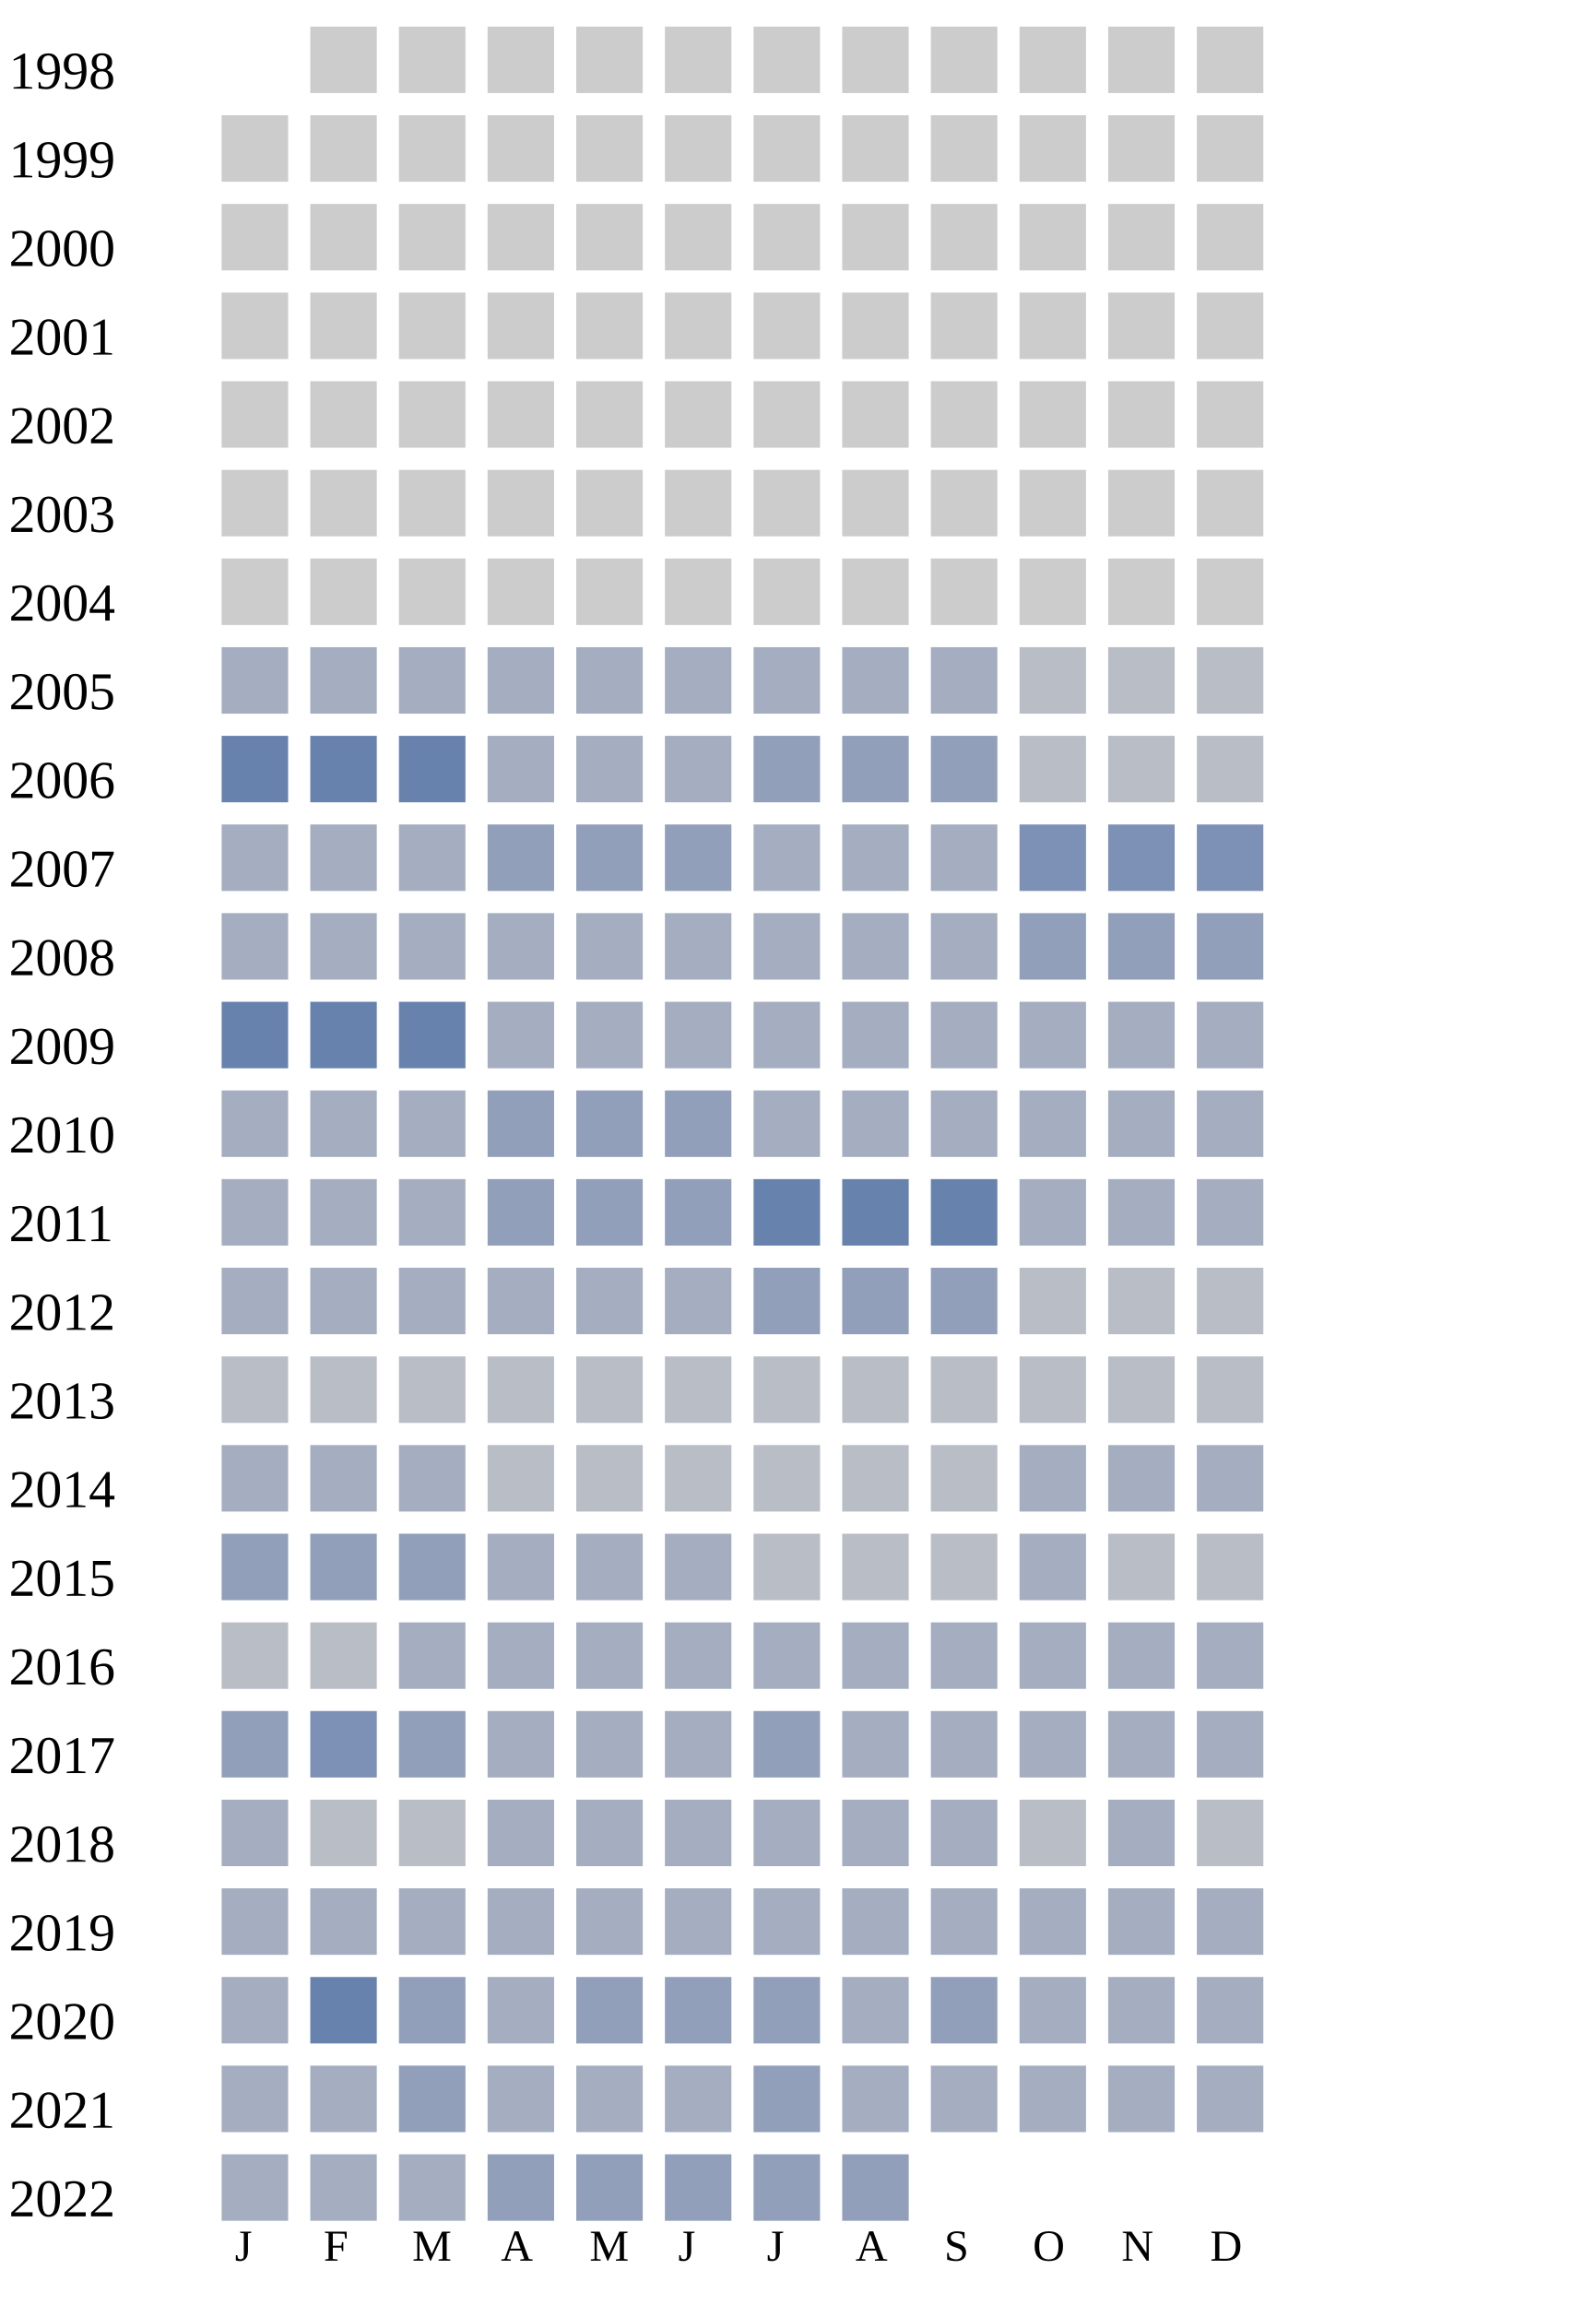
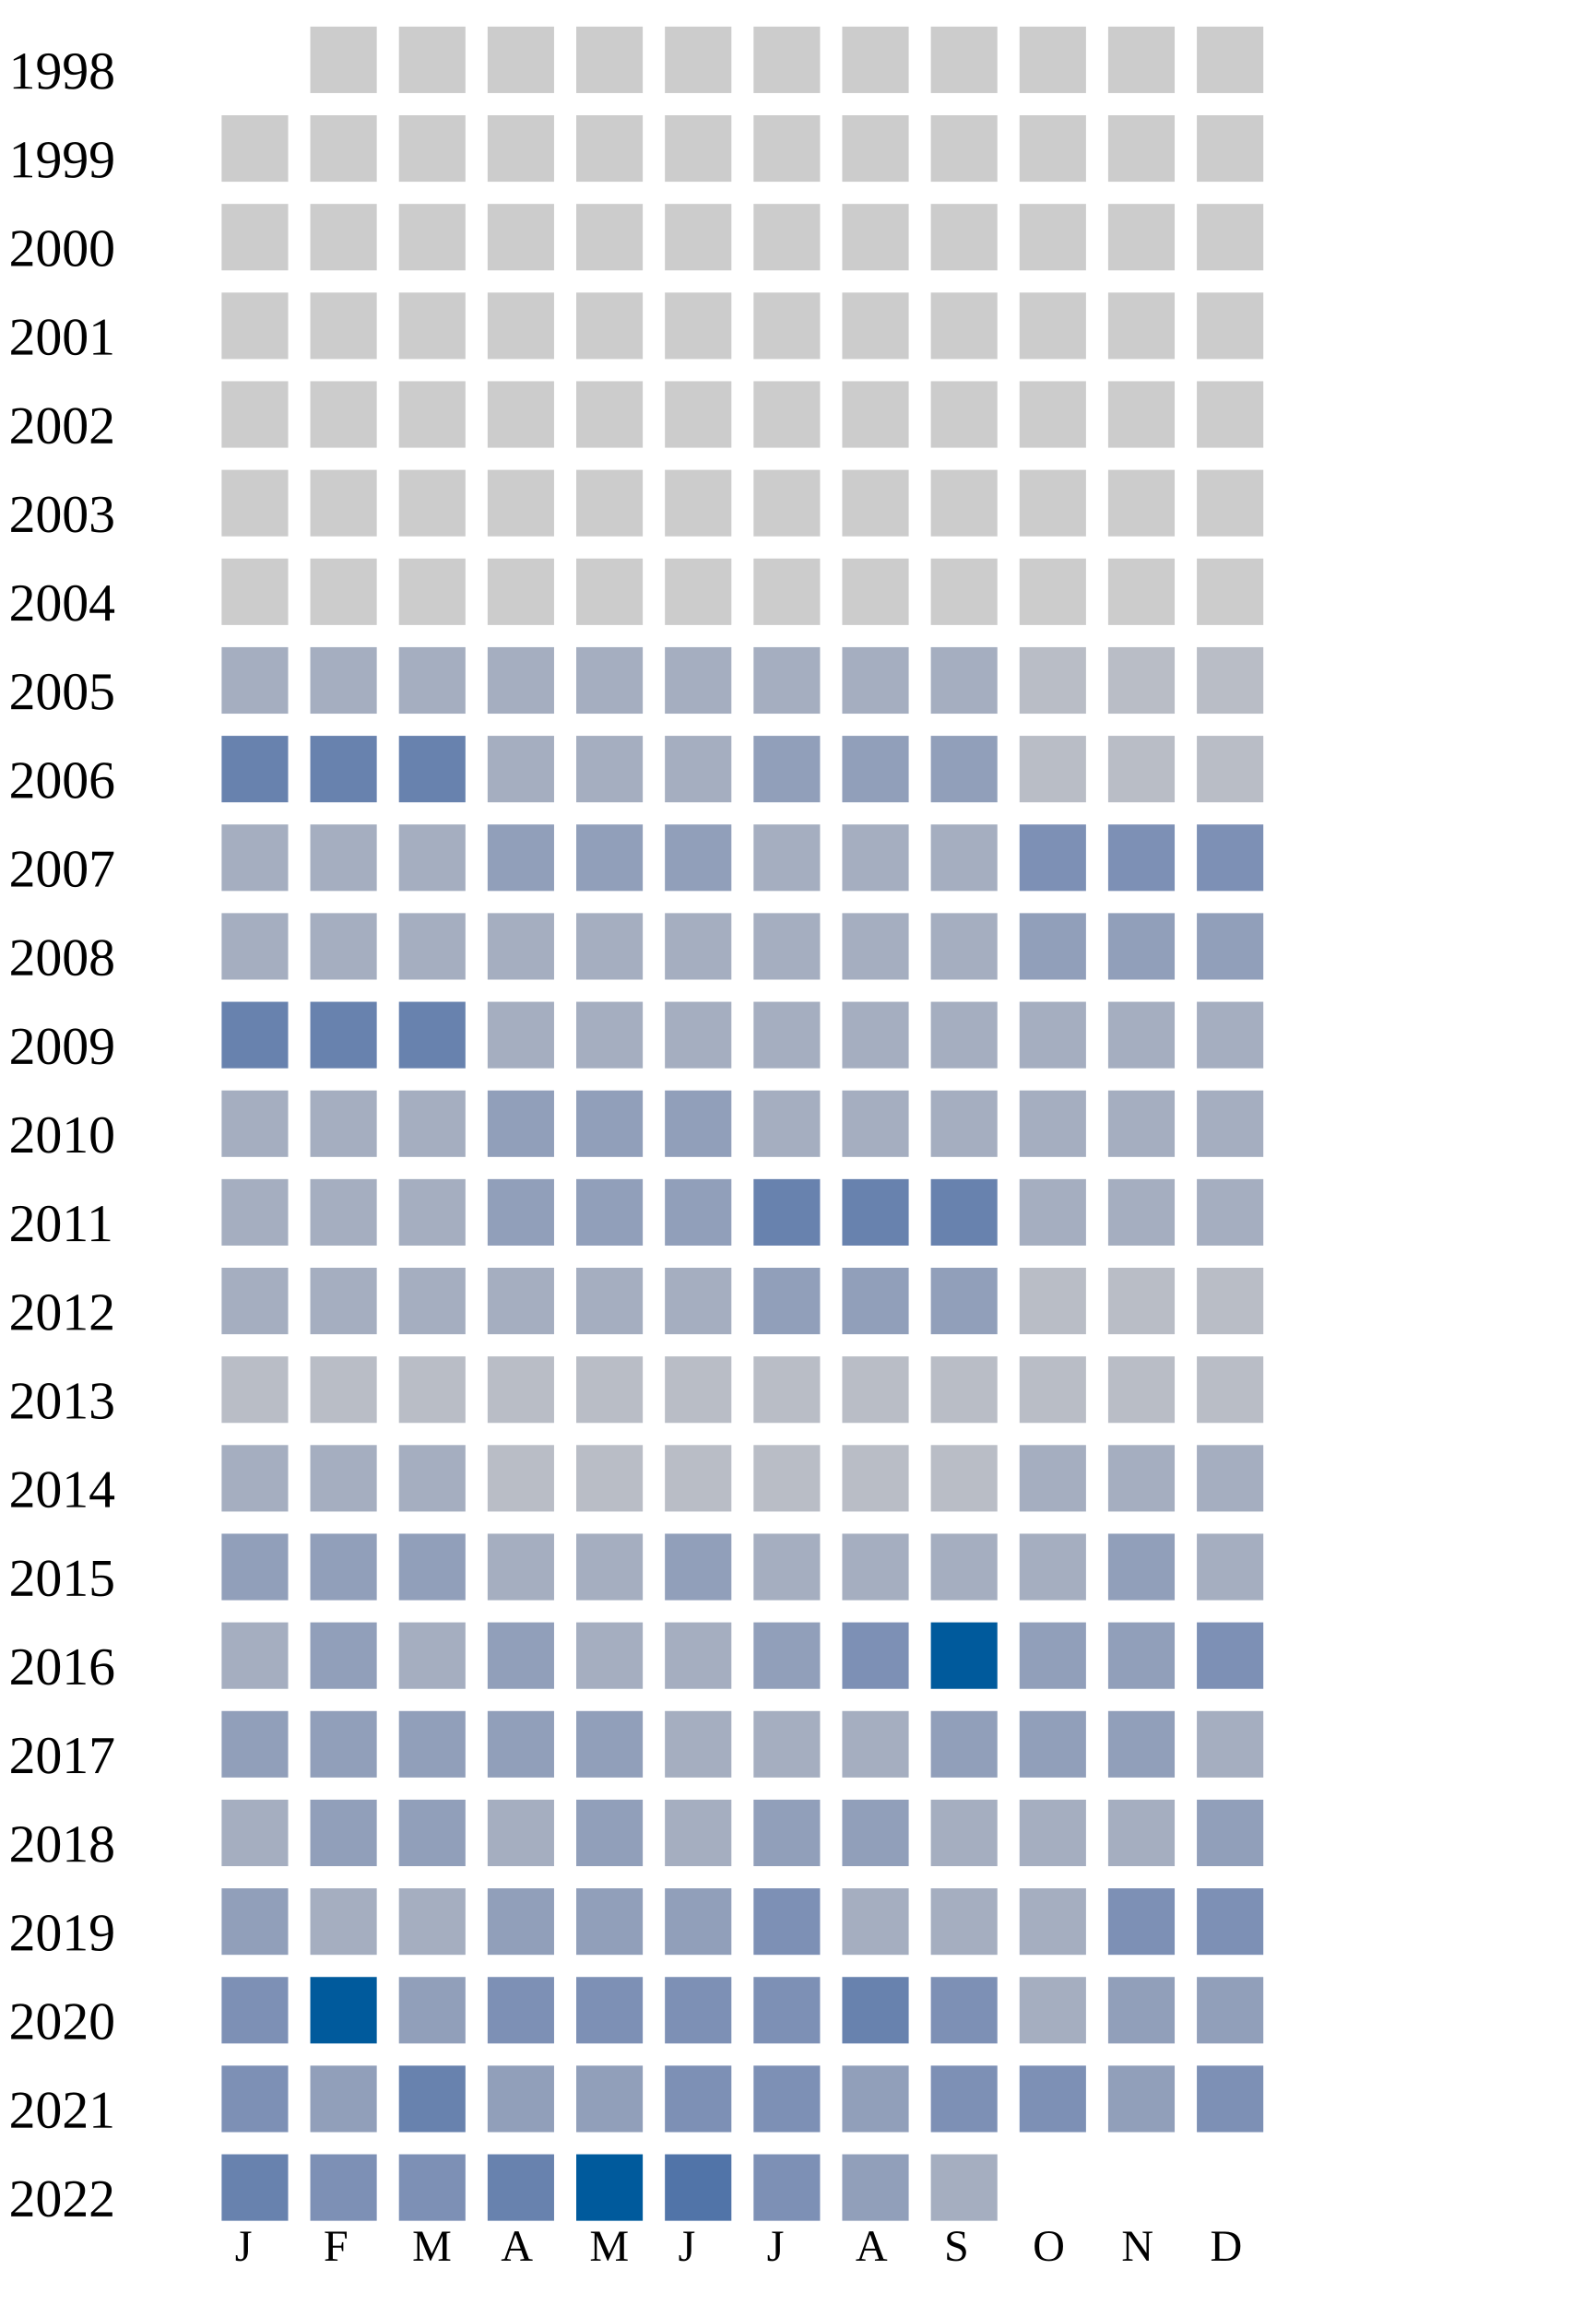
<svg xmlns="http://www.w3.org/2000/svg" width="360" height="520">
  <g transform="translate(0 0)">
    <text x="2" y="20">1998</text>
    <rect x="70" y="6" width="15" height="15" fill="#cccccc" />
    <rect x="90" y="6" width="15" height="15" fill="#cccccc" />
    <rect x="110" y="6" width="15" height="15" fill="#cccccc" />
    <rect x="130" y="6" width="15" height="15" fill="#cccccc" />
    <rect x="150" y="6" width="15" height="15" fill="#cccccc" />
    <rect x="170" y="6" width="15" height="15" fill="#cccccc" />
    <rect x="190" y="6" width="15" height="15" fill="#cccccc" />
    <rect x="210" y="6" width="15" height="15" fill="#cccccc" />
    <rect x="230" y="6" width="15" height="15" fill="#cccccc" />
    <rect x="250" y="6" width="15" height="15" fill="#cccccc" />
    <rect x="270" y="6" width="15" height="15" fill="#cccccc" />
  </g>
  <g transform="translate(0 20)">
    <text x="2" y="20">1999</text>
    <rect x="50" y="6" width="15" height="15" fill="#cccccc" />
    <rect x="70" y="6" width="15" height="15" fill="#cccccc" />
    <rect x="90" y="6" width="15" height="15" fill="#cccccc" />
    <rect x="110" y="6" width="15" height="15" fill="#cccccc" />
    <rect x="130" y="6" width="15" height="15" fill="#cccccc" />
    <rect x="150" y="6" width="15" height="15" fill="#cccccc" />
    <rect x="170" y="6" width="15" height="15" fill="#cccccc" />
    <rect x="190" y="6" width="15" height="15" fill="#cccccc" />
    <rect x="210" y="6" width="15" height="15" fill="#cccccc" />
    <rect x="230" y="6" width="15" height="15" fill="#cccccc" />
    <rect x="250" y="6" width="15" height="15" fill="#cccccc" />
    <rect x="270" y="6" width="15" height="15" fill="#cccccc" />
  </g>
  <g transform="translate(0 40)">
    <text x="2" y="20">2000</text>
    <rect x="50" y="6" width="15" height="15" fill="#cccccc" />
    <rect x="70" y="6" width="15" height="15" fill="#cccccc" />
    <rect x="90" y="6" width="15" height="15" fill="#cccccc" />
    <rect x="110" y="6" width="15" height="15" fill="#cccccc" />
    <rect x="130" y="6" width="15" height="15" fill="#cccccc" />
    <rect x="150" y="6" width="15" height="15" fill="#cccccc" />
    <rect x="170" y="6" width="15" height="15" fill="#cccccc" />
    <rect x="190" y="6" width="15" height="15" fill="#cccccc" />
    <rect x="210" y="6" width="15" height="15" fill="#cccccc" />
    <rect x="230" y="6" width="15" height="15" fill="#cccccc" />
    <rect x="250" y="6" width="15" height="15" fill="#cccccc" />
    <rect x="270" y="6" width="15" height="15" fill="#cccccc" />
  </g>
  <g transform="translate(0 60)">
    <text x="2" y="20">2001</text>
    <rect x="50" y="6" width="15" height="15" fill="#cccccc" />
    <rect x="70" y="6" width="15" height="15" fill="#cccccc" />
    <rect x="90" y="6" width="15" height="15" fill="#cccccc" />
    <rect x="110" y="6" width="15" height="15" fill="#cccccc" />
    <rect x="130" y="6" width="15" height="15" fill="#cccccc" />
    <rect x="150" y="6" width="15" height="15" fill="#cccccc" />
    <rect x="170" y="6" width="15" height="15" fill="#cccccc" />
    <rect x="190" y="6" width="15" height="15" fill="#cccccc" />
    <rect x="210" y="6" width="15" height="15" fill="#cccccc" />
    <rect x="230" y="6" width="15" height="15" fill="#cccccc" />
    <rect x="250" y="6" width="15" height="15" fill="#cccccc" />
    <rect x="270" y="6" width="15" height="15" fill="#cccccc" />
  </g>
  <g transform="translate(0 80)">
    <text x="2" y="20">2002</text>
    <rect x="50" y="6" width="15" height="15" fill="#cccccc" />
    <rect x="70" y="6" width="15" height="15" fill="#cccccc" />
    <rect x="90" y="6" width="15" height="15" fill="#cccccc" />
    <rect x="110" y="6" width="15" height="15" fill="#cccccc" />
    <rect x="130" y="6" width="15" height="15" fill="#cccccc" />
    <rect x="150" y="6" width="15" height="15" fill="#cccccc" />
    <rect x="170" y="6" width="15" height="15" fill="#cccccc" />
    <rect x="190" y="6" width="15" height="15" fill="#cccccc" />
    <rect x="210" y="6" width="15" height="15" fill="#cccccc" />
    <rect x="230" y="6" width="15" height="15" fill="#cccccc" />
    <rect x="250" y="6" width="15" height="15" fill="#cccccc" />
    <rect x="270" y="6" width="15" height="15" fill="#cccccc" />
  </g>
  <g transform="translate(0 100)">
    <text x="2" y="20">2003</text>
    <rect x="50" y="6" width="15" height="15" fill="#cccccc" />
    <rect x="70" y="6" width="15" height="15" fill="#cccccc" />
    <rect x="90" y="6" width="15" height="15" fill="#cccccc" />
    <rect x="110" y="6" width="15" height="15" fill="#cccccc" />
    <rect x="130" y="6" width="15" height="15" fill="#cccccc" />
    <rect x="150" y="6" width="15" height="15" fill="#cccccc" />
    <rect x="170" y="6" width="15" height="15" fill="#cccccc" />
    <rect x="190" y="6" width="15" height="15" fill="#cccccc" />
    <rect x="210" y="6" width="15" height="15" fill="#cccccc" />
    <rect x="230" y="6" width="15" height="15" fill="#cccccc" />
    <rect x="250" y="6" width="15" height="15" fill="#cccccc" />
    <rect x="270" y="6" width="15" height="15" fill="#cccccc" />
  </g>
  <g transform="translate(0 120)">
    <text x="2" y="20">2004</text>
    <rect x="50" y="6" width="15" height="15" fill="#cccccc" />
    <rect x="70" y="6" width="15" height="15" fill="#cccccc" />
    <rect x="90" y="6" width="15" height="15" fill="#cccccc" />
    <rect x="110" y="6" width="15" height="15" fill="#cccccc" />
    <rect x="130" y="6" width="15" height="15" fill="#cccccc" />
    <rect x="150" y="6" width="15" height="15" fill="#cccccc" />
    <rect x="170" y="6" width="15" height="15" fill="#cccccc" />
    <rect x="190" y="6" width="15" height="15" fill="#cccccc" />
    <rect x="210" y="6" width="15" height="15" fill="#cccccc" />
    <rect x="230" y="6" width="15" height="15" fill="#cccccc" />
    <rect x="250" y="6" width="15" height="15" fill="#cccccc" />
    <rect x="270" y="6" width="15" height="15" fill="#cccccc" />
  </g>
  <g transform="translate(0 140)">
    <text x="2" y="20">2005</text>
    <rect x="50" y="6" width="15" height="15" fill="#a5aec0" />
    <rect x="70" y="6" width="15" height="15" fill="#a5aec0" />
    <rect x="90" y="6" width="15" height="15" fill="#a5aec0" />
    <rect x="110" y="6" width="15" height="15" fill="#a5aec0" />
    <rect x="130" y="6" width="15" height="15" fill="#a5aec0" />
    <rect x="150" y="6" width="15" height="15" fill="#a5aec0" />
    <rect x="170" y="6" width="15" height="15" fill="#a5aec0" />
    <rect x="190" y="6" width="15" height="15" fill="#a5aec0" />
    <rect x="210" y="6" width="15" height="15" fill="#a5aec0" />
    <rect x="230" y="6" width="15" height="15" fill="#b9bdc6" />
    <rect x="250" y="6" width="15" height="15" fill="#b9bdc6" />
    <rect x="270" y="6" width="15" height="15" fill="#b9bdc6" />
  </g>
  <g transform="translate(0 160)">
    <text x="2" y="20">2006</text>
    <rect x="50" y="6" width="15" height="15" fill="#6882ae" />
    <rect x="70" y="6" width="15" height="15" fill="#6882ae" />
    <rect x="90" y="6" width="15" height="15" fill="#6882ae" />
    <rect x="110" y="6" width="15" height="15" fill="#a5aec0" />
    <rect x="130" y="6" width="15" height="15" fill="#a5aec0" />
    <rect x="150" y="6" width="15" height="15" fill="#a5aec0" />
    <rect x="170" y="6" width="15" height="15" fill="#919fba" />
    <rect x="190" y="6" width="15" height="15" fill="#919fba" />
    <rect x="210" y="6" width="15" height="15" fill="#919fba" />
    <rect x="230" y="6" width="15" height="15" fill="#b9bdc6" />
    <rect x="250" y="6" width="15" height="15" fill="#b9bdc6" />
    <rect x="270" y="6" width="15" height="15" fill="#b9bdc6" />
  </g>
  <g transform="translate(0 180)">
    <text x="2" y="20">2007</text>
    <rect x="50" y="6" width="15" height="15" fill="#a5aec0" />
    <rect x="70" y="6" width="15" height="15" fill="#a5aec0" />
    <rect x="90" y="6" width="15" height="15" fill="#a5aec0" />
    <rect x="110" y="6" width="15" height="15" fill="#919fba" />
    <rect x="130" y="6" width="15" height="15" fill="#919fba" />
    <rect x="150" y="6" width="15" height="15" fill="#919fba" />
    <rect x="170" y="6" width="15" height="15" fill="#a5aec0" />
    <rect x="190" y="6" width="15" height="15" fill="#a5aec0" />
    <rect x="210" y="6" width="15" height="15" fill="#a5aec0" />
    <rect x="230" y="6" width="15" height="15" fill="#7d90b5" />
    <rect x="250" y="6" width="15" height="15" fill="#7d90b5" />
    <rect x="270" y="6" width="15" height="15" fill="#7d90b5" />
  </g>
  <g transform="translate(0 200)">
    <text x="2" y="20">2008</text>
    <rect x="50" y="6" width="15" height="15" fill="#a5aec0" />
    <rect x="70" y="6" width="15" height="15" fill="#a5aec0" />
    <rect x="90" y="6" width="15" height="15" fill="#a5aec0" />
    <rect x="110" y="6" width="15" height="15" fill="#a5aec0" />
    <rect x="130" y="6" width="15" height="15" fill="#a5aec0" />
    <rect x="150" y="6" width="15" height="15" fill="#a5aec0" />
    <rect x="170" y="6" width="15" height="15" fill="#a5aec0" />
    <rect x="190" y="6" width="15" height="15" fill="#a5aec0" />
    <rect x="210" y="6" width="15" height="15" fill="#a5aec0" />
    <rect x="230" y="6" width="15" height="15" fill="#919fba" />
    <rect x="250" y="6" width="15" height="15" fill="#919fba" />
    <rect x="270" y="6" width="15" height="15" fill="#919fba" />
  </g>
  <g transform="translate(0 220)">
    <text x="2" y="20">2009</text>
    <rect x="50" y="6" width="15" height="15" fill="#6882ae" />
    <rect x="70" y="6" width="15" height="15" fill="#6882ae" />
    <rect x="90" y="6" width="15" height="15" fill="#6882ae" />
    <rect x="110" y="6" width="15" height="15" fill="#a5aec0" />
    <rect x="130" y="6" width="15" height="15" fill="#a5aec0" />
    <rect x="150" y="6" width="15" height="15" fill="#a5aec0" />
    <rect x="170" y="6" width="15" height="15" fill="#a5aec0" />
    <rect x="190" y="6" width="15" height="15" fill="#a5aec0" />
    <rect x="210" y="6" width="15" height="15" fill="#a5aec0" />
    <rect x="230" y="6" width="15" height="15" fill="#a5aec0" />
    <rect x="250" y="6" width="15" height="15" fill="#a5aec0" />
    <rect x="270" y="6" width="15" height="15" fill="#a5aec0" />
  </g>
  <g transform="translate(0 240)">
    <text x="2" y="20">2010</text>
    <rect x="50" y="6" width="15" height="15" fill="#a5aec0" />
    <rect x="70" y="6" width="15" height="15" fill="#a5aec0" />
    <rect x="90" y="6" width="15" height="15" fill="#a5aec0" />
    <rect x="110" y="6" width="15" height="15" fill="#919fba" />
    <rect x="130" y="6" width="15" height="15" fill="#919fba" />
    <rect x="150" y="6" width="15" height="15" fill="#919fba" />
    <rect x="170" y="6" width="15" height="15" fill="#a5aec0" />
    <rect x="190" y="6" width="15" height="15" fill="#a5aec0" />
    <rect x="210" y="6" width="15" height="15" fill="#a5aec0" />
    <rect x="230" y="6" width="15" height="15" fill="#a5aec0" />
    <rect x="250" y="6" width="15" height="15" fill="#a5aec0" />
    <rect x="270" y="6" width="15" height="15" fill="#a5aec0" />
  </g>
  <g transform="translate(0 260)">
    <text x="2" y="20">2011</text>
    <rect x="50" y="6" width="15" height="15" fill="#a5aec0" />
    <rect x="70" y="6" width="15" height="15" fill="#a5aec0" />
    <rect x="90" y="6" width="15" height="15" fill="#a5aec0" />
    <rect x="110" y="6" width="15" height="15" fill="#919fba" />
    <rect x="130" y="6" width="15" height="15" fill="#919fba" />
    <rect x="150" y="6" width="15" height="15" fill="#919fba" />
    <rect x="170" y="6" width="15" height="15" fill="#6882ae" />
    <rect x="190" y="6" width="15" height="15" fill="#6882ae" />
    <rect x="210" y="6" width="15" height="15" fill="#6882ae" />
    <rect x="230" y="6" width="15" height="15" fill="#a5aec0" />
    <rect x="250" y="6" width="15" height="15" fill="#a5aec0" />
    <rect x="270" y="6" width="15" height="15" fill="#a5aec0" />
  </g>
  <g transform="translate(0 280)">
    <text x="2" y="20">2012</text>
    <rect x="50" y="6" width="15" height="15" fill="#a5aec0" />
    <rect x="70" y="6" width="15" height="15" fill="#a5aec0" />
    <rect x="90" y="6" width="15" height="15" fill="#a5aec0" />
    <rect x="110" y="6" width="15" height="15" fill="#a5aec0" />
    <rect x="130" y="6" width="15" height="15" fill="#a5aec0" />
    <rect x="150" y="6" width="15" height="15" fill="#a5aec0" />
    <rect x="170" y="6" width="15" height="15" fill="#919fba" />
    <rect x="190" y="6" width="15" height="15" fill="#919fba" />
    <rect x="210" y="6" width="15" height="15" fill="#919fba" />
    <rect x="230" y="6" width="15" height="15" fill="#b9bdc6" />
    <rect x="250" y="6" width="15" height="15" fill="#b9bdc6" />
    <rect x="270" y="6" width="15" height="15" fill="#b9bdc6" />
  </g>
  <g transform="translate(0 300)">
    <text x="2" y="20">2013</text>
    <rect x="50" y="6" width="15" height="15" fill="#b9bdc6" />
    <rect x="70" y="6" width="15" height="15" fill="#b9bdc6" />
    <rect x="90" y="6" width="15" height="15" fill="#b9bdc6" />
    <rect x="110" y="6" width="15" height="15" fill="#b9bdc6" />
    <rect x="130" y="6" width="15" height="15" fill="#b9bdc6" />
    <rect x="150" y="6" width="15" height="15" fill="#b9bdc6" />
    <rect x="170" y="6" width="15" height="15" fill="#b9bdc6" />
    <rect x="190" y="6" width="15" height="15" fill="#b9bdc6" />
    <rect x="210" y="6" width="15" height="15" fill="#b9bdc6" />
    <rect x="230" y="6" width="15" height="15" fill="#b9bdc6" />
    <rect x="250" y="6" width="15" height="15" fill="#b9bdc6" />
    <rect x="270" y="6" width="15" height="15" fill="#b9bdc6" />
  </g>
  <g transform="translate(0 320)">
    <text x="2" y="20">2014</text>
    <rect x="50" y="6" width="15" height="15" fill="#a5aec0" />
    <rect x="70" y="6" width="15" height="15" fill="#a5aec0" />
    <rect x="90" y="6" width="15" height="15" fill="#a5aec0" />
    <rect x="110" y="6" width="15" height="15" fill="#b9bdc6" />
    <rect x="130" y="6" width="15" height="15" fill="#b9bdc6" />
    <rect x="150" y="6" width="15" height="15" fill="#b9bdc6" />
    <rect x="170" y="6" width="15" height="15" fill="#b9bdc6" />
    <rect x="190" y="6" width="15" height="15" fill="#b9bdc6" />
    <rect x="210" y="6" width="15" height="15" fill="#b9bdc6" />
    <rect x="230" y="6" width="15" height="15" fill="#a5aec0" />
    <rect x="250" y="6" width="15" height="15" fill="#a5aec0" />
    <rect x="270" y="6" width="15" height="15" fill="#a5aec0" />
  </g>
  <g transform="translate(0 340)">
    <text x="2" y="20">2015</text>
    <rect x="50" y="6" width="15" height="15" fill="#919fba" />
    <rect x="70" y="6" width="15" height="15" fill="#919fba" />
    <rect x="90" y="6" width="15" height="15" fill="#919fba" />
    <rect x="110" y="6" width="15" height="15" fill="#a5aec0" />
    <rect x="130" y="6" width="15" height="15" fill="#a5aec0" />
-     <rect x="150" y="6" width="15" height="15" fill="#a5aec0" />
-     <rect x="170" y="6" width="15" height="15" fill="#b9bdc6" />
-     <rect x="190" y="6" width="15" height="15" fill="#b9bdc6" />
-     <rect x="210" y="6" width="15" height="15" fill="#b9bdc6" />
-     <rect x="230" y="6" width="15" height="15" fill="#a5aec0" />
-     <rect x="250" y="6" width="15" height="15" fill="#b9bdc6" />
-     <rect x="270" y="6" width="15" height="15" fill="#b9bdc6" />
+     <rect x="150" y="6" width="15" height="15" fill="#919fba" />
+     <rect x="170" y="6" width="15" height="15" fill="#a5aec0" />
+     <rect x="190" y="6" width="15" height="15" fill="#a5aec0" />
+     <rect x="210" y="6" width="15" height="15" fill="#a5aec0" />
+     <rect x="230" y="6" width="15" height="15" fill="#a5aec0" />
+     <rect x="250" y="6" width="15" height="15" fill="#919fba" />
+     <rect x="270" y="6" width="15" height="15" fill="#a5aec0" />
  </g>
  <g transform="translate(0 360)">
    <text x="2" y="20">2016</text>
-     <rect x="50" y="6" width="15" height="15" fill="#b9bdc6" />
-     <rect x="70" y="6" width="15" height="15" fill="#b9bdc6" />
-     <rect x="90" y="6" width="15" height="15" fill="#a5aec0" />
-     <rect x="110" y="6" width="15" height="15" fill="#a5aec0" />
-     <rect x="130" y="6" width="15" height="15" fill="#a5aec0" />
-     <rect x="150" y="6" width="15" height="15" fill="#a5aec0" />
-     <rect x="170" y="6" width="15" height="15" fill="#a5aec0" />
-     <rect x="190" y="6" width="15" height="15" fill="#a5aec0" />
-     <rect x="210" y="6" width="15" height="15" fill="#a5aec0" />
-     <rect x="230" y="6" width="15" height="15" fill="#a5aec0" />
-     <rect x="250" y="6" width="15" height="15" fill="#a5aec0" />
-     <rect x="270" y="6" width="15" height="15" fill="#a5aec0" />
+     <rect x="50" y="6" width="15" height="15" fill="#a5aec0" />
+     <rect x="70" y="6" width="15" height="15" fill="#919fba" />
+     <rect x="90" y="6" width="15" height="15" fill="#a5aec0" />
+     <rect x="110" y="6" width="15" height="15" fill="#919fba" />
+     <rect x="130" y="6" width="15" height="15" fill="#a5aec0" />
+     <rect x="150" y="6" width="15" height="15" fill="#a5aec0" />
+     <rect x="170" y="6" width="15" height="15" fill="#919fba" />
+     <rect x="190" y="6" width="15" height="15" fill="#7d90b5" />
+     <rect x="210" y="6" width="15" height="15" fill="#005a9c" />
+     <rect x="230" y="6" width="15" height="15" fill="#919fba" />
+     <rect x="250" y="6" width="15" height="15" fill="#919fba" />
+     <rect x="270" y="6" width="15" height="15" fill="#7d90b5" />
  </g>
  <g transform="translate(0 380)">
    <text x="2" y="20">2017</text>
    <rect x="50" y="6" width="15" height="15" fill="#919fba" />
-     <rect x="70" y="6" width="15" height="15" fill="#7d90b5" />
+     <rect x="70" y="6" width="15" height="15" fill="#919fba" />
    <rect x="90" y="6" width="15" height="15" fill="#919fba" />
-     <rect x="110" y="6" width="15" height="15" fill="#a5aec0" />
-     <rect x="130" y="6" width="15" height="15" fill="#a5aec0" />
-     <rect x="150" y="6" width="15" height="15" fill="#a5aec0" />
-     <rect x="170" y="6" width="15" height="15" fill="#919fba" />
-     <rect x="190" y="6" width="15" height="15" fill="#a5aec0" />
-     <rect x="210" y="6" width="15" height="15" fill="#a5aec0" />
-     <rect x="230" y="6" width="15" height="15" fill="#a5aec0" />
-     <rect x="250" y="6" width="15" height="15" fill="#a5aec0" />
+     <rect x="110" y="6" width="15" height="15" fill="#919fba" />
+     <rect x="130" y="6" width="15" height="15" fill="#919fba" />
+     <rect x="150" y="6" width="15" height="15" fill="#a5aec0" />
+     <rect x="170" y="6" width="15" height="15" fill="#a5aec0" />
+     <rect x="190" y="6" width="15" height="15" fill="#a5aec0" />
+     <rect x="210" y="6" width="15" height="15" fill="#919fba" />
+     <rect x="230" y="6" width="15" height="15" fill="#919fba" />
+     <rect x="250" y="6" width="15" height="15" fill="#919fba" />
    <rect x="270" y="6" width="15" height="15" fill="#a5aec0" />
  </g>
  <g transform="translate(0 400)">
    <text x="2" y="20">2018</text>
    <rect x="50" y="6" width="15" height="15" fill="#a5aec0" />
-     <rect x="70" y="6" width="15" height="15" fill="#b9bdc6" />
-     <rect x="90" y="6" width="15" height="15" fill="#b9bdc6" />
-     <rect x="110" y="6" width="15" height="15" fill="#a5aec0" />
-     <rect x="130" y="6" width="15" height="15" fill="#a5aec0" />
-     <rect x="150" y="6" width="15" height="15" fill="#a5aec0" />
-     <rect x="170" y="6" width="15" height="15" fill="#a5aec0" />
-     <rect x="190" y="6" width="15" height="15" fill="#a5aec0" />
-     <rect x="210" y="6" width="15" height="15" fill="#a5aec0" />
-     <rect x="230" y="6" width="15" height="15" fill="#b9bdc6" />
-     <rect x="250" y="6" width="15" height="15" fill="#a5aec0" />
-     <rect x="270" y="6" width="15" height="15" fill="#b9bdc6" />
+     <rect x="70" y="6" width="15" height="15" fill="#919fba" />
+     <rect x="90" y="6" width="15" height="15" fill="#919fba" />
+     <rect x="110" y="6" width="15" height="15" fill="#a5aec0" />
+     <rect x="130" y="6" width="15" height="15" fill="#919fba" />
+     <rect x="150" y="6" width="15" height="15" fill="#a5aec0" />
+     <rect x="170" y="6" width="15" height="15" fill="#919fba" />
+     <rect x="190" y="6" width="15" height="15" fill="#919fba" />
+     <rect x="210" y="6" width="15" height="15" fill="#a5aec0" />
+     <rect x="230" y="6" width="15" height="15" fill="#a5aec0" />
+     <rect x="250" y="6" width="15" height="15" fill="#a5aec0" />
+     <rect x="270" y="6" width="15" height="15" fill="#919fba" />
  </g>
  <g transform="translate(0 420)">
    <text x="2" y="20">2019</text>
-     <rect x="50" y="6" width="15" height="15" fill="#a5aec0" />
-     <rect x="70" y="6" width="15" height="15" fill="#a5aec0" />
-     <rect x="90" y="6" width="15" height="15" fill="#a5aec0" />
-     <rect x="110" y="6" width="15" height="15" fill="#a5aec0" />
-     <rect x="130" y="6" width="15" height="15" fill="#a5aec0" />
-     <rect x="150" y="6" width="15" height="15" fill="#a5aec0" />
-     <rect x="170" y="6" width="15" height="15" fill="#a5aec0" />
-     <rect x="190" y="6" width="15" height="15" fill="#a5aec0" />
-     <rect x="210" y="6" width="15" height="15" fill="#a5aec0" />
-     <rect x="230" y="6" width="15" height="15" fill="#a5aec0" />
-     <rect x="250" y="6" width="15" height="15" fill="#a5aec0" />
-     <rect x="270" y="6" width="15" height="15" fill="#a5aec0" />
+     <rect x="50" y="6" width="15" height="15" fill="#919fba" />
+     <rect x="70" y="6" width="15" height="15" fill="#a5aec0" />
+     <rect x="90" y="6" width="15" height="15" fill="#a5aec0" />
+     <rect x="110" y="6" width="15" height="15" fill="#919fba" />
+     <rect x="130" y="6" width="15" height="15" fill="#919fba" />
+     <rect x="150" y="6" width="15" height="15" fill="#919fba" />
+     <rect x="170" y="6" width="15" height="15" fill="#7d90b5" />
+     <rect x="190" y="6" width="15" height="15" fill="#a5aec0" />
+     <rect x="210" y="6" width="15" height="15" fill="#a5aec0" />
+     <rect x="230" y="6" width="15" height="15" fill="#a5aec0" />
+     <rect x="250" y="6" width="15" height="15" fill="#7d90b5" />
+     <rect x="270" y="6" width="15" height="15" fill="#7d90b5" />
  </g>
  <g transform="translate(0 440)">
    <text x="2" y="20">2020</text>
-     <rect x="50" y="6" width="15" height="15" fill="#a5aec0" />
-     <rect x="70" y="6" width="15" height="15" fill="#6882ae" />
+     <rect x="50" y="6" width="15" height="15" fill="#7d90b5" />
+     <rect x="70" y="6" width="15" height="15" fill="#005a9c" />
    <rect x="90" y="6" width="15" height="15" fill="#919fba" />
-     <rect x="110" y="6" width="15" height="15" fill="#a5aec0" />
-     <rect x="130" y="6" width="15" height="15" fill="#919fba" />
-     <rect x="150" y="6" width="15" height="15" fill="#919fba" />
-     <rect x="170" y="6" width="15" height="15" fill="#919fba" />
-     <rect x="190" y="6" width="15" height="15" fill="#a5aec0" />
-     <rect x="210" y="6" width="15" height="15" fill="#919fba" />
-     <rect x="230" y="6" width="15" height="15" fill="#a5aec0" />
-     <rect x="250" y="6" width="15" height="15" fill="#a5aec0" />
-     <rect x="270" y="6" width="15" height="15" fill="#a5aec0" />
+     <rect x="110" y="6" width="15" height="15" fill="#7d90b5" />
+     <rect x="130" y="6" width="15" height="15" fill="#7d90b5" />
+     <rect x="150" y="6" width="15" height="15" fill="#7d90b5" />
+     <rect x="170" y="6" width="15" height="15" fill="#7d90b5" />
+     <rect x="190" y="6" width="15" height="15" fill="#6882ae" />
+     <rect x="210" y="6" width="15" height="15" fill="#7d90b5" />
+     <rect x="230" y="6" width="15" height="15" fill="#a5aec0" />
+     <rect x="250" y="6" width="15" height="15" fill="#919fba" />
+     <rect x="270" y="6" width="15" height="15" fill="#919fba" />
  </g>
  <g transform="translate(0 460)">
    <text x="2" y="20">2021</text>
-     <rect x="50" y="6" width="15" height="15" fill="#a5aec0" />
-     <rect x="70" y="6" width="15" height="15" fill="#a5aec0" />
-     <rect x="90" y="6" width="15" height="15" fill="#919fba" />
-     <rect x="110" y="6" width="15" height="15" fill="#a5aec0" />
-     <rect x="130" y="6" width="15" height="15" fill="#a5aec0" />
-     <rect x="150" y="6" width="15" height="15" fill="#a5aec0" />
-     <rect x="170" y="6" width="15" height="15" fill="#919fba" />
-     <rect x="190" y="6" width="15" height="15" fill="#a5aec0" />
-     <rect x="210" y="6" width="15" height="15" fill="#a5aec0" />
-     <rect x="230" y="6" width="15" height="15" fill="#a5aec0" />
-     <rect x="250" y="6" width="15" height="15" fill="#a5aec0" />
-     <rect x="270" y="6" width="15" height="15" fill="#a5aec0" />
+     <rect x="50" y="6" width="15" height="15" fill="#7d90b5" />
+     <rect x="70" y="6" width="15" height="15" fill="#919fba" />
+     <rect x="90" y="6" width="15" height="15" fill="#6882ae" />
+     <rect x="110" y="6" width="15" height="15" fill="#919fba" />
+     <rect x="130" y="6" width="15" height="15" fill="#919fba" />
+     <rect x="150" y="6" width="15" height="15" fill="#7d90b5" />
+     <rect x="170" y="6" width="15" height="15" fill="#7d90b5" />
+     <rect x="190" y="6" width="15" height="15" fill="#919fba" />
+     <rect x="210" y="6" width="15" height="15" fill="#7d90b5" />
+     <rect x="230" y="6" width="15" height="15" fill="#7d90b5" />
+     <rect x="250" y="6" width="15" height="15" fill="#919fba" />
+     <rect x="270" y="6" width="15" height="15" fill="#7d90b5" />
  </g>
  <g transform="translate(0 480)">
    <text x="2" y="20">2022</text>
-     <rect x="50" y="6" width="15" height="15" fill="#a5aec0" />
-     <rect x="70" y="6" width="15" height="15" fill="#a5aec0" />
-     <rect x="90" y="6" width="15" height="15" fill="#a5aec0" />
-     <rect x="110" y="6" width="15" height="15" fill="#919fba" />
-     <rect x="130" y="6" width="15" height="15" fill="#919fba" />
-     <rect x="150" y="6" width="15" height="15" fill="#919fba" />
-     <rect x="170" y="6" width="15" height="15" fill="#919fba" />
-     <rect x="190" y="6" width="15" height="15" fill="#919fba" />
+     <rect x="50" y="6" width="15" height="15" fill="#6882ae" />
+     <rect x="70" y="6" width="15" height="15" fill="#7d90b5" />
+     <rect x="90" y="6" width="15" height="15" fill="#7d90b5" />
+     <rect x="110" y="6" width="15" height="15" fill="#6882ae" />
+     <rect x="130" y="6" width="15" height="15" fill="#005a9c" />
+     <rect x="150" y="6" width="15" height="15" fill="#5174a8" />
+     <rect x="170" y="6" width="15" height="15" fill="#7d90b5" />
+     <rect x="190" y="6" width="15" height="15" fill="#919fba" />
+     <rect x="210" y="6" width="15" height="15" fill="#a5aec0" />
  </g>
  <text style="font-size: 10px; text-align: center" x="53" y="510">J</text>
  <text style="font-size: 10px; text-align: center" x="73" y="510">F</text>
  <text style="font-size: 10px; text-align: center" x="93" y="510">M</text>
  <text style="font-size: 10px; text-align: center" x="113" y="510">A</text>
  <text style="font-size: 10px; text-align: center" x="133" y="510">M</text>
  <text style="font-size: 10px; text-align: center" x="153" y="510">J</text>
  <text style="font-size: 10px; text-align: center" x="173" y="510">J</text>
  <text style="font-size: 10px; text-align: center" x="193" y="510">A</text>
  <text style="font-size: 10px; text-align: center" x="213" y="510">S</text>
  <text style="font-size: 10px; text-align: center" x="233" y="510">O</text>
  <text style="font-size: 10px; text-align: center" x="253" y="510">N</text>
  <text style="font-size: 10px; text-align: center" x="273" y="510">D</text>
  <text style="font-size: 10px;" x="155" y="529">Less</text>
  <rect fill="#b9bdc6" width="10" height="10" x="180" y="520" />
  <rect fill="#919fba" width="10" height="10" x="195" y="520" />
  <rect fill="#6882ae" width="10" height="10" x="210" y="520" />
  <rect fill="#005a9c" width="10" height="10" x="225" y="520" />
  <text x="240" y="529" style="font-size: 10px;">More</text>
</svg>
